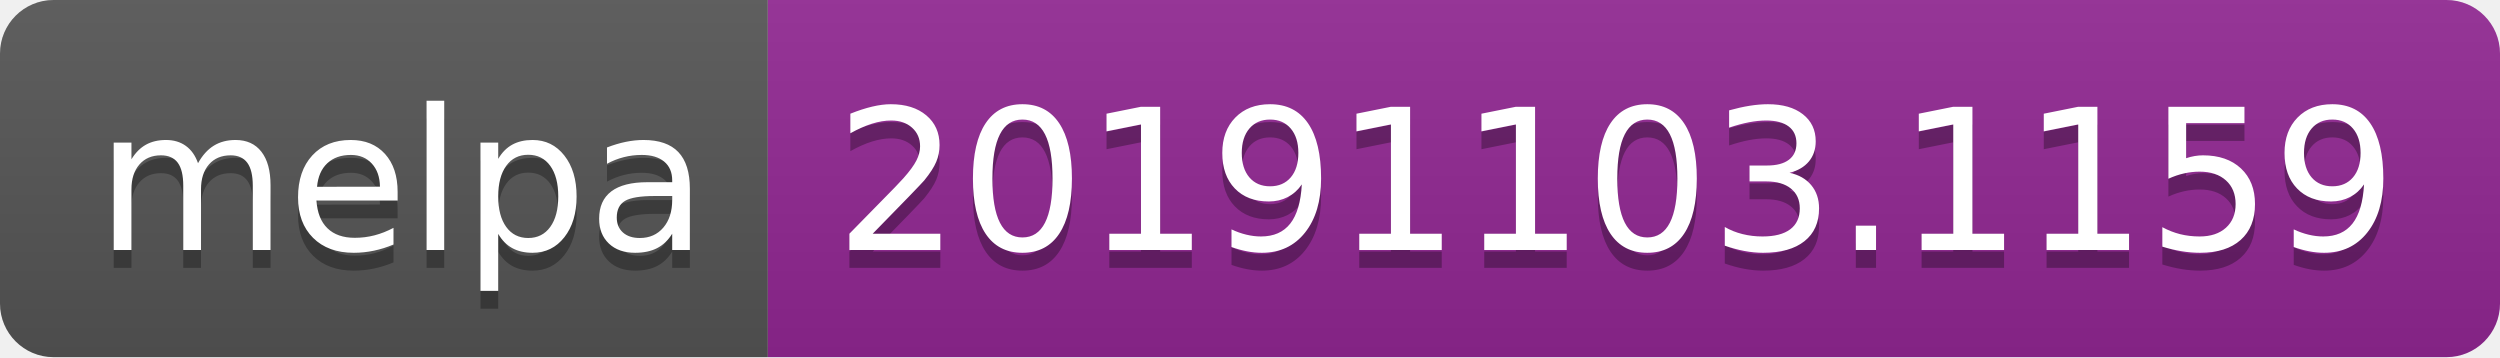
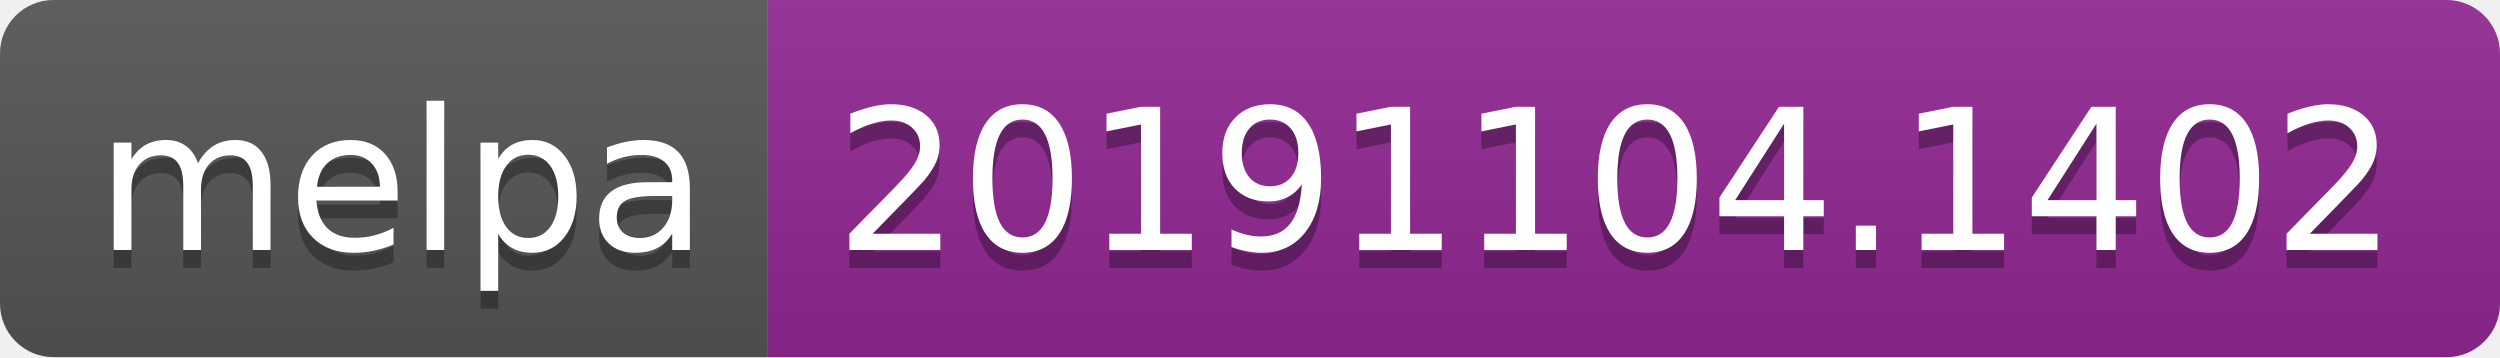
<svg xmlns="http://www.w3.org/2000/svg" width="140" height="20">
  <linearGradient id="b" x2="0" y2="100%">
    <stop offset="0" stop-color="#bbb" stop-opacity=".1" />
    <stop offset="1" stop-opacity=".1" />
  </linearGradient>
  <clipPath id="a">
    <rect width="140" height="20" rx="3" fill="#fff" />
  </clipPath>
  <g clip-path="url(#a)">
    <path fill="#555" d="M0 0h43v20H0z" />
    <path fill="#922793" d="M43 0h97v20H43z" />
    <path fill="url(#b)" d="M0 0h140v20H0z" />
  </g>
  <g fill="#fff" text-anchor="middle" font-family="DejaVu Sans,Verdana,Geneva,sans-serif" font-size="110">
    <text x="225" y="150" fill="#010101" fill-opacity=".3" transform="scale(.1)" textLength="330">melpa</text>
    <text x="225" y="140" transform="scale(.1)" textLength="330">melpa</text>
-     <text x="905" y="150" fill="#010101" fill-opacity=".3" transform="scale(.1)" textLength="870">20191103.1159</text>
-     <text x="905" y="140" transform="scale(.1)" textLength="870">20191103.1159</text>
+     <text x="905" y="150" fill="#010101" fill-opacity=".3" transform="scale(.1)" textLength="870">20191104.1402</text>
+     <text x="905" y="140" transform="scale(.1)" textLength="870">20191104.1402</text>
  </g>
</svg>
